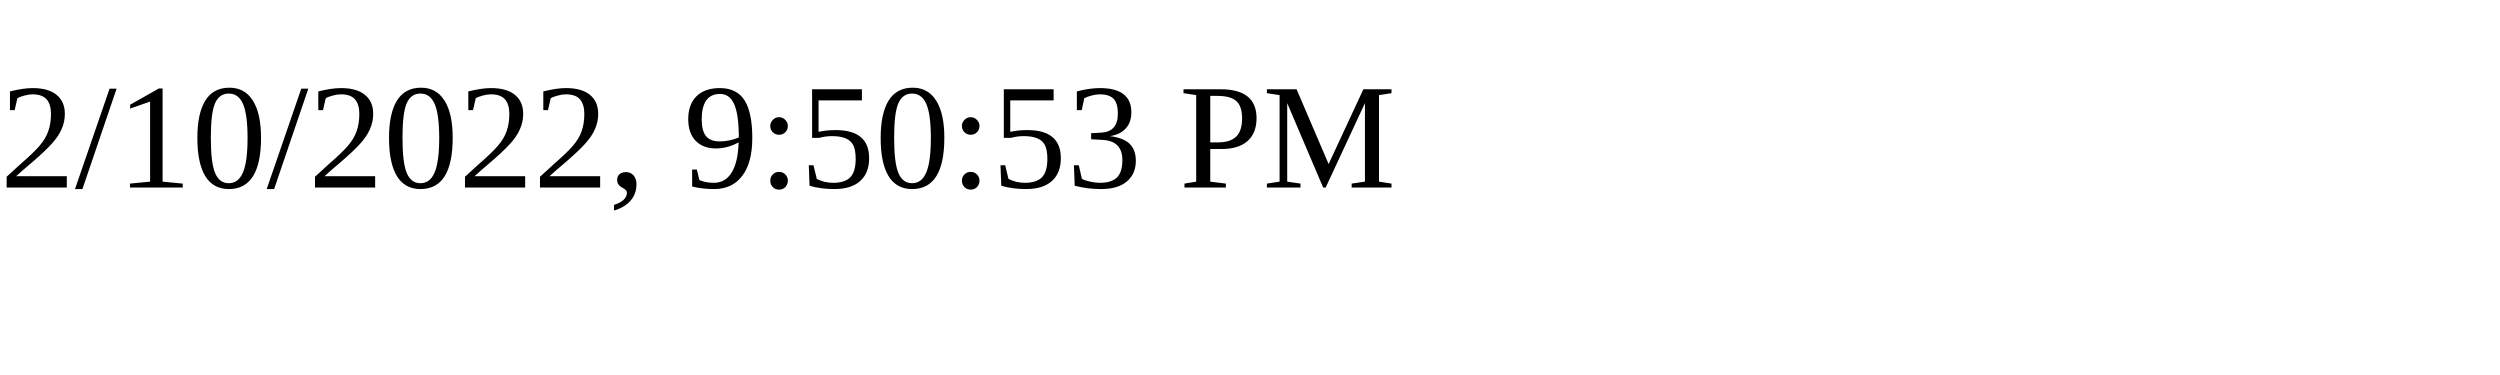
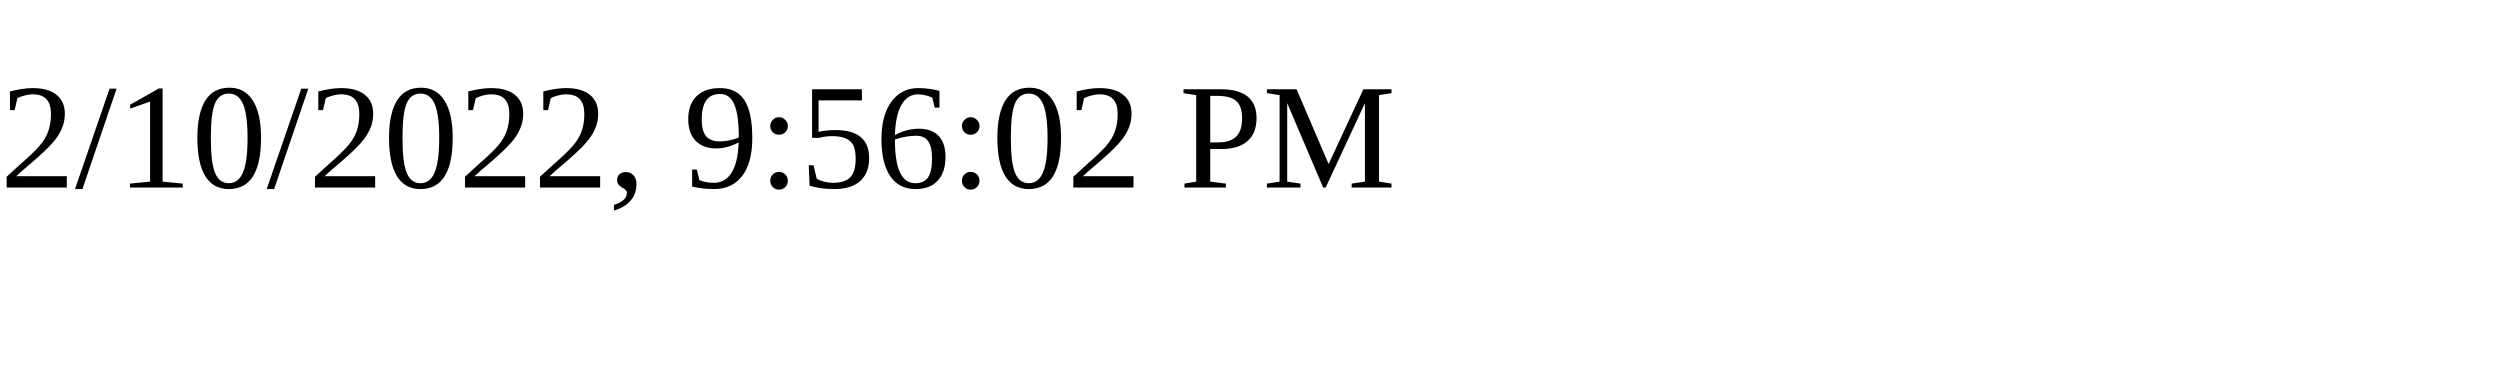
<svg xmlns="http://www.w3.org/2000/svg" height="30" width="200">
-   <text x="0" y="15">2/10/2022, 9:50:53 PM</text>
+   <text x="0" y="15">2/10/2022, 9:56:02 PM</text>
</svg>
